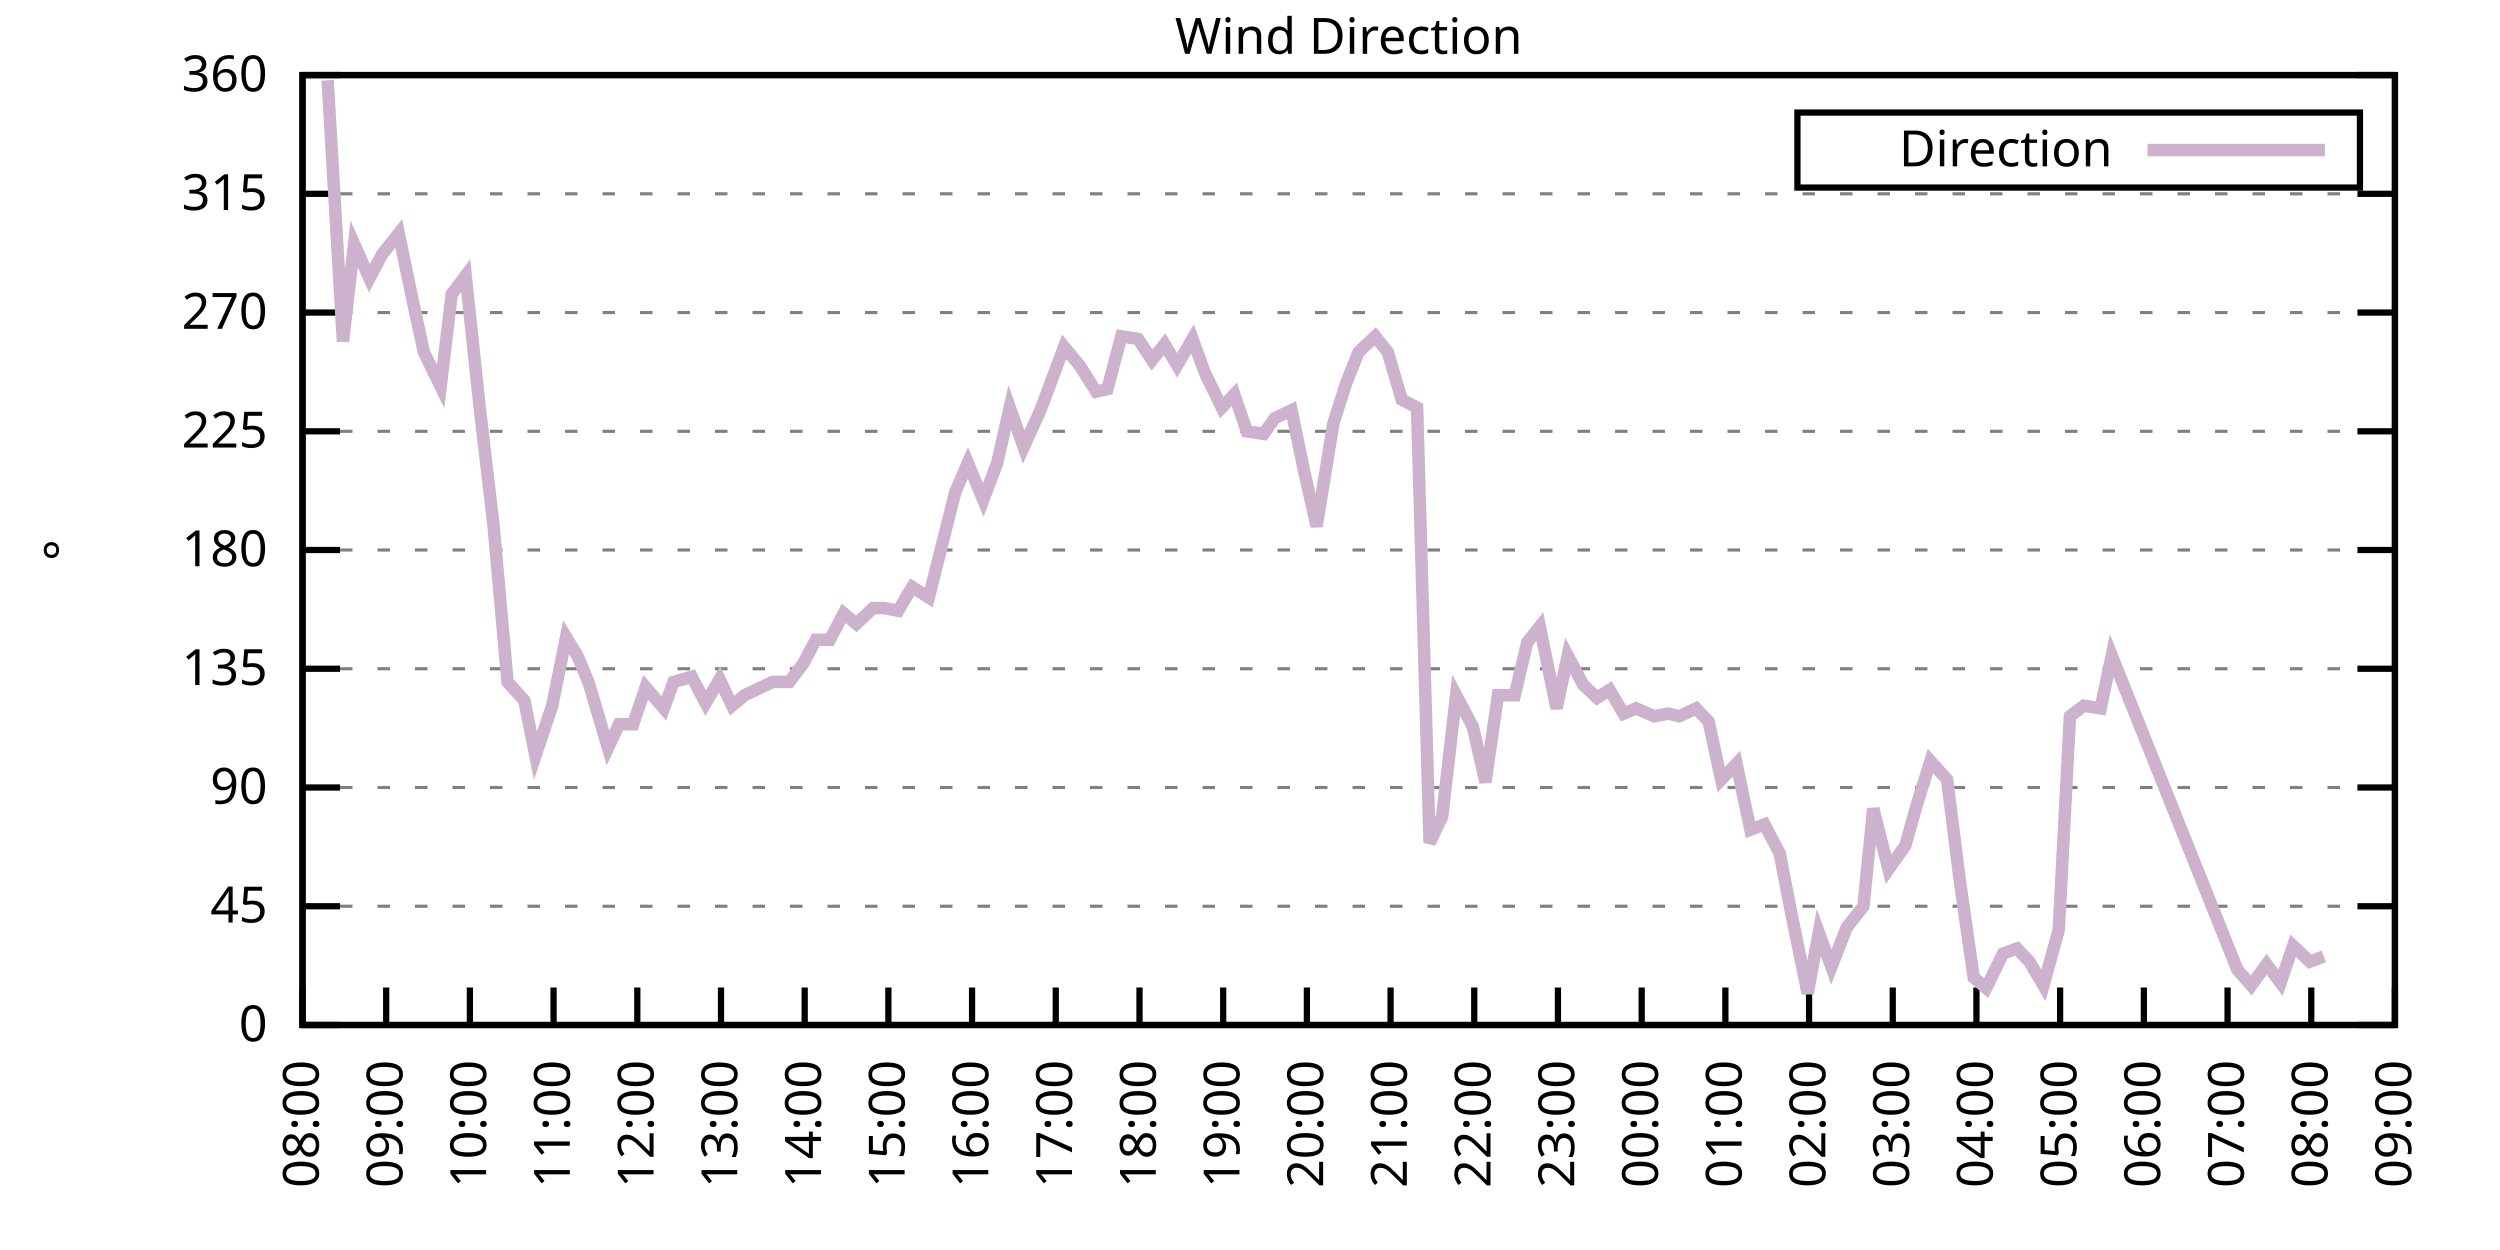
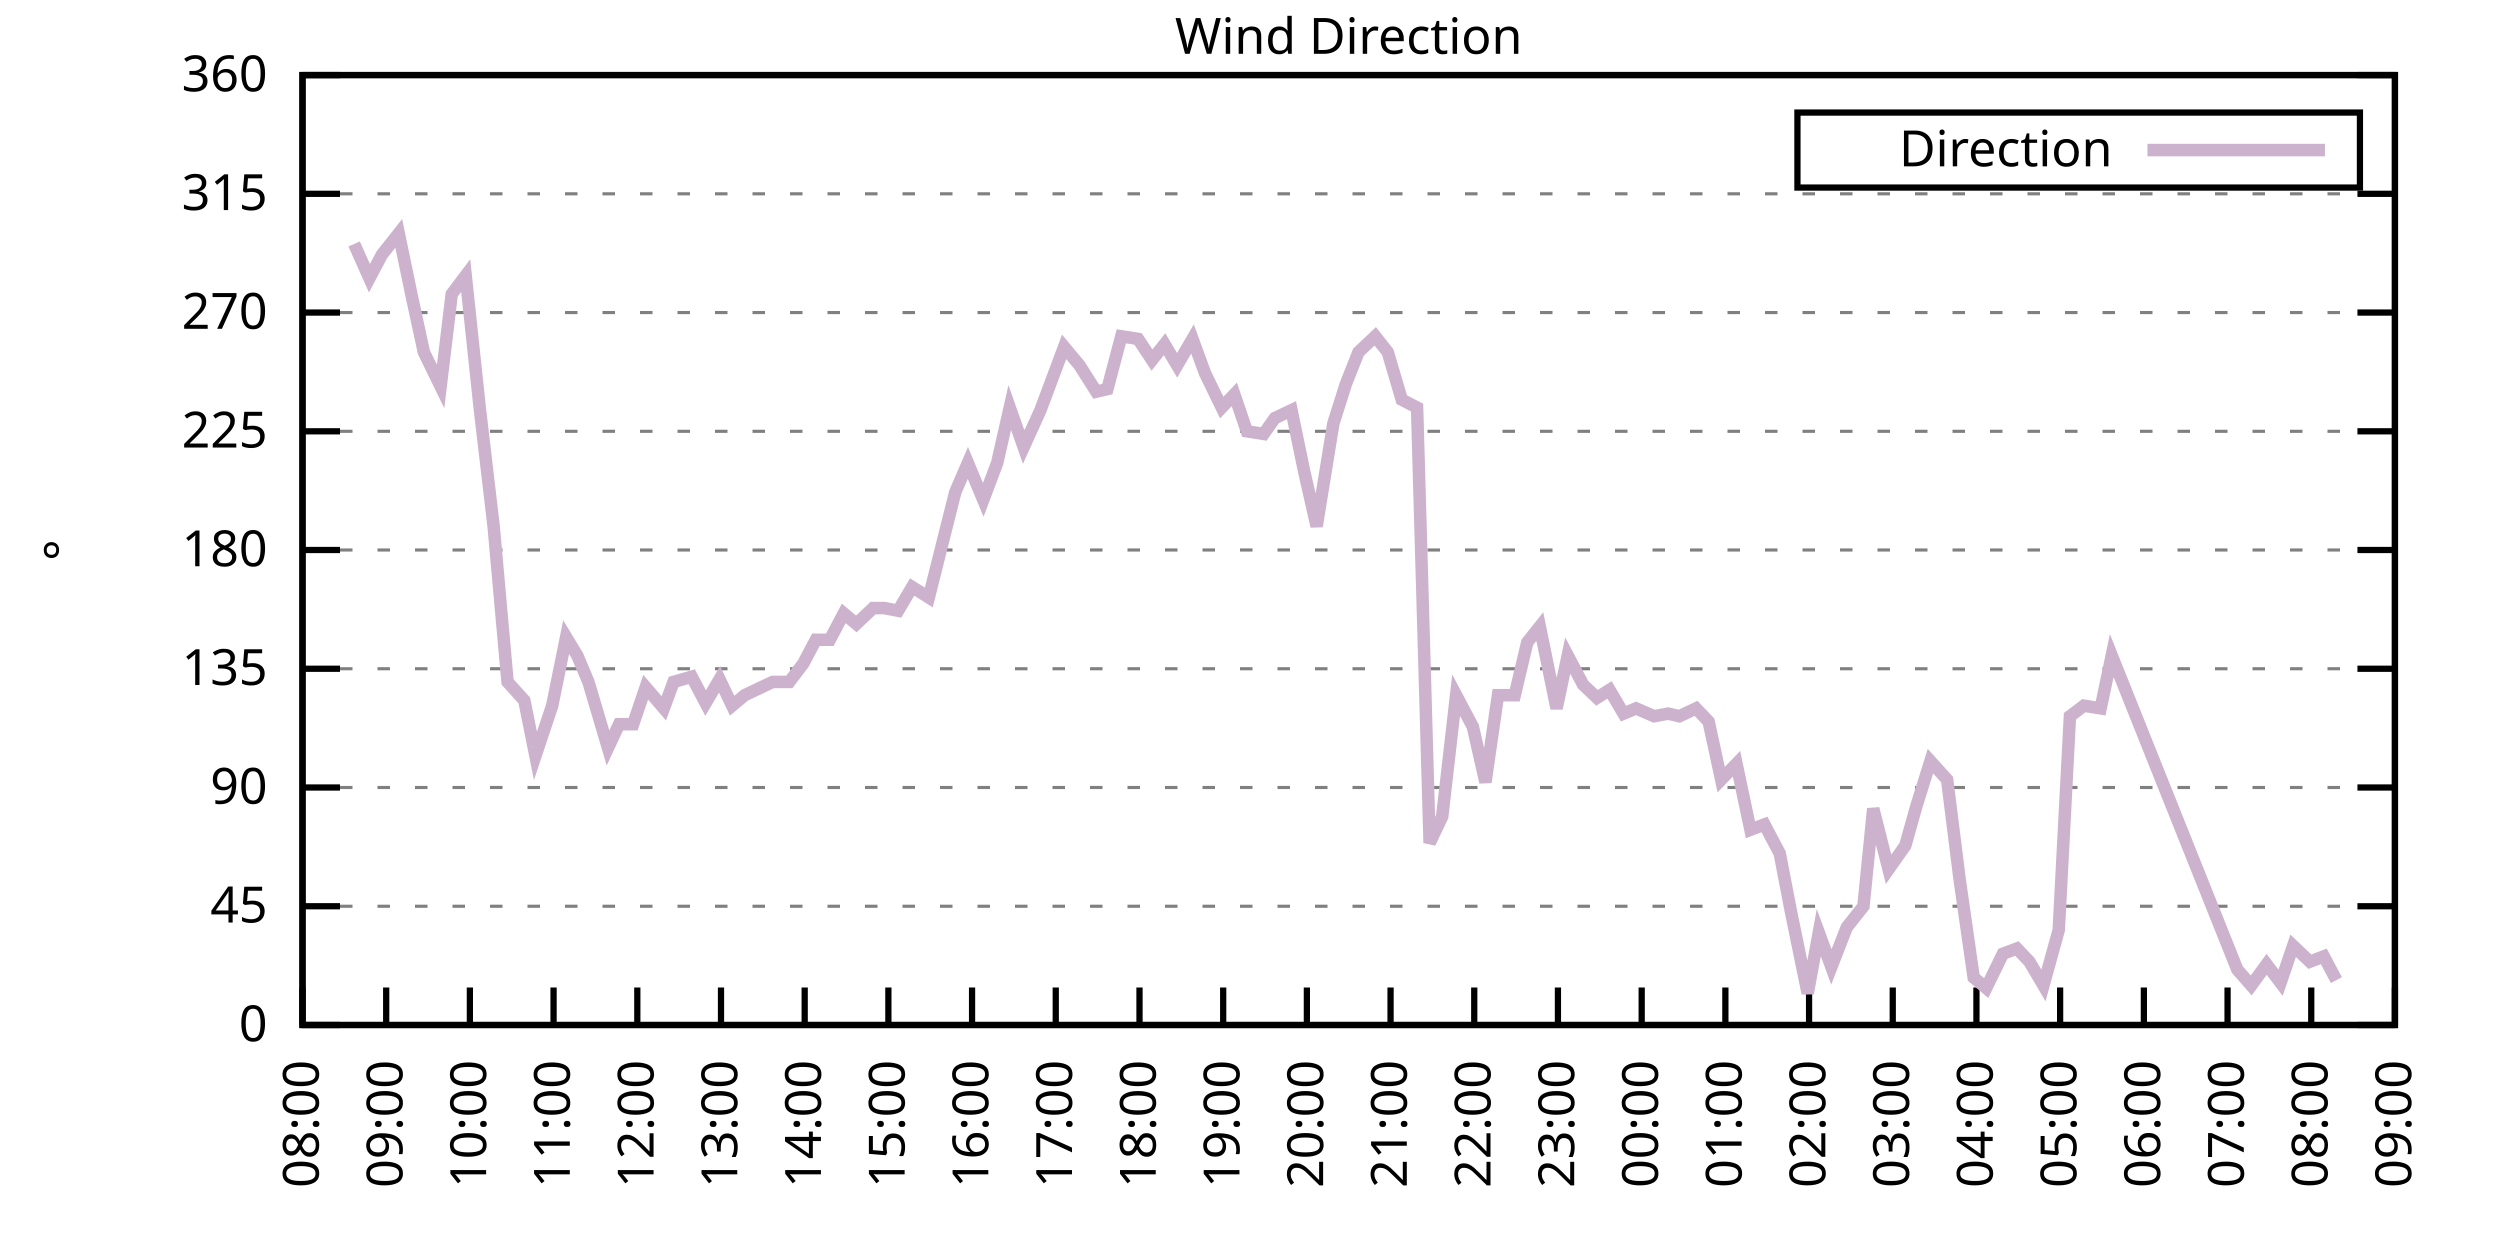
<svg xmlns="http://www.w3.org/2000/svg" xmlns:xlink="http://www.w3.org/1999/xlink" width="400" height="200" viewBox="0 0 400 200">
  <g id="gnuplot_canvas">
    <rect x="0" y="0" width="400" height="200" fill="none" />
    <defs>
      <circle id="gpDot" r="0.5" stroke-width="0.5" stroke="currentColor" />
      <path id="gpPt0" stroke-width="0.333" stroke="currentColor" d="M-1,0 h2 M0,-1 v2" />
      <path id="gpPt1" stroke-width="0.333" stroke="currentColor" d="M-1,-1 L1,1 M1,-1 L-1,1" />
      <path id="gpPt2" stroke-width="0.333" stroke="currentColor" d="M-1,0 L1,0 M0,-1 L0,1 M-1,-1 L1,1 M-1,1 L1,-1" />
      <rect id="gpPt3" stroke-width="0.333" stroke="currentColor" x="-1" y="-1" width="2" height="2" />
      <rect id="gpPt4" stroke-width="0.333" stroke="currentColor" fill="currentColor" x="-1" y="-1" width="2" height="2" />
      <circle id="gpPt5" stroke-width="0.333" stroke="currentColor" cx="0" cy="0" r="1" />
      <use xlink:href="#gpPt5" id="gpPt6" fill="currentColor" stroke="none" />
      <path id="gpPt7" stroke-width="0.333" stroke="currentColor" d="M0,-1.33 L-1.33,0.67 L1.33,0.67 z" />
      <use xlink:href="#gpPt7" id="gpPt8" fill="currentColor" stroke="none" />
      <use xlink:href="#gpPt7" id="gpPt9" stroke="currentColor" transform="rotate(180)" />
      <use xlink:href="#gpPt9" id="gpPt10" fill="currentColor" stroke="none" />
      <use xlink:href="#gpPt3" id="gpPt11" stroke="currentColor" transform="rotate(45)" />
      <use xlink:href="#gpPt11" id="gpPt12" fill="currentColor" stroke="none" />
      <path id="gpPt13" stroke-width="0.333" stroke="currentColor" d="M0,1.330 L1.265,0.411 L0.782,-1.067 L-0.782,-1.076 L-1.265,0.411 z" />
      <use xlink:href="#gpPt13" id="gpPt14" fill="currentColor" stroke="none" />
      <filter id="textbox" filterUnits="objectBoundingBox" x="0" y="0" height="1" width="1">
        <feFlood flood-color="white" flood-opacity="1" result="bgnd" />
        <feComposite in="SourceGraphic" in2="bgnd" operator="atop" />
      </filter>
      <filter id="greybox" filterUnits="objectBoundingBox" x="0" y="0" height="1" width="1">
        <feFlood flood-color="lightgrey" flood-opacity="1" result="grey" />
        <feComposite in="SourceGraphic" in2="grey" operator="atop" />
      </filter>
    </defs>
    <g fill="none" color="white" stroke="currentColor" stroke-width="1.00" stroke-linecap="butt" stroke-linejoin="miter">
</g>
    <g fill="none" color="black" stroke="currentColor" stroke-width="1.00" stroke-linecap="butt" stroke-linejoin="miter">
      <g stroke="none" shape-rendering="crispEdges">
        <polygon fill="rgb(255, 255, 255)" points="48.40,164.00 383.18,164.00 383.18,12.02 48.40,12.02 " />
      </g>
    </g>
    <g fill="none" color="black" stroke="currentColor" stroke-width="1.00" stroke-linecap="butt" stroke-linejoin="miter">
</g>
    <g fill="none" color="black" stroke="black" stroke-width="0.50" stroke-linecap="butt" stroke-linejoin="miter">
</g>
    <g fill="none" color="gray" stroke="currentColor" stroke-width="0.50" stroke-linecap="butt" stroke-linejoin="miter">
      <path stroke="gray" stroke-dasharray="2,4" class="gridline" d="M48.40,164.00 L383.19,164.00  " />
    </g>
    <g fill="none" color="gray" stroke="gray" stroke-width="1.00" stroke-linecap="butt" stroke-linejoin="miter">
</g>
    <g fill="none" color="black" stroke="currentColor" stroke-width="1.00" stroke-linecap="butt" stroke-linejoin="miter">
      <path stroke="black" d="M48.40,164.00 L54.40,164.00 M383.19,164.00 L377.19,164.00  " />
      <g transform="translate(42.80,166.60)" stroke="none" fill="black" font-family="Sans" font-size="8.00" text-anchor="end">
        <text>
          <tspan font-family="Sans"> 0</tspan>
        </text>
      </g>
    </g>
    <g fill="none" color="black" stroke="currentColor" stroke-width="1.00" stroke-linecap="butt" stroke-linejoin="miter">
</g>
    <g fill="none" color="black" stroke="black" stroke-width="0.50" stroke-linecap="butt" stroke-linejoin="miter">
</g>
    <g fill="none" color="gray" stroke="currentColor" stroke-width="0.50" stroke-linecap="butt" stroke-linejoin="miter">
      <path stroke="gray" stroke-dasharray="2,4" class="gridline" d="M48.40,145.00 L383.19,145.00  " />
    </g>
    <g fill="none" color="gray" stroke="gray" stroke-width="1.00" stroke-linecap="butt" stroke-linejoin="miter">
</g>
    <g fill="none" color="black" stroke="currentColor" stroke-width="1.00" stroke-linecap="butt" stroke-linejoin="miter">
      <path stroke="black" d="M48.40,145.00 L54.40,145.00 M383.19,145.00 L377.19,145.00  " />
      <g transform="translate(42.80,147.60)" stroke="none" fill="black" font-family="Sans" font-size="8.00" text-anchor="end">
        <text>
          <tspan font-family="Sans"> 45</tspan>
        </text>
      </g>
    </g>
    <g fill="none" color="black" stroke="currentColor" stroke-width="1.00" stroke-linecap="butt" stroke-linejoin="miter">
</g>
    <g fill="none" color="black" stroke="black" stroke-width="0.50" stroke-linecap="butt" stroke-linejoin="miter">
</g>
    <g fill="none" color="gray" stroke="currentColor" stroke-width="0.50" stroke-linecap="butt" stroke-linejoin="miter">
      <path stroke="gray" stroke-dasharray="2,4" class="gridline" d="M48.40,126.00 L383.19,126.00  " />
    </g>
    <g fill="none" color="gray" stroke="gray" stroke-width="1.00" stroke-linecap="butt" stroke-linejoin="miter">
</g>
    <g fill="none" color="black" stroke="currentColor" stroke-width="1.00" stroke-linecap="butt" stroke-linejoin="miter">
      <path stroke="black" d="M48.40,126.00 L54.40,126.00 M383.19,126.00 L377.19,126.00  " />
      <g transform="translate(42.80,128.60)" stroke="none" fill="black" font-family="Sans" font-size="8.00" text-anchor="end">
        <text>
          <tspan font-family="Sans"> 90</tspan>
        </text>
      </g>
    </g>
    <g fill="none" color="black" stroke="currentColor" stroke-width="1.00" stroke-linecap="butt" stroke-linejoin="miter">
</g>
    <g fill="none" color="black" stroke="black" stroke-width="0.50" stroke-linecap="butt" stroke-linejoin="miter">
</g>
    <g fill="none" color="gray" stroke="currentColor" stroke-width="0.50" stroke-linecap="butt" stroke-linejoin="miter">
      <path stroke="gray" stroke-dasharray="2,4" class="gridline" d="M48.40,107.00 L383.19,107.00  " />
    </g>
    <g fill="none" color="gray" stroke="gray" stroke-width="1.00" stroke-linecap="butt" stroke-linejoin="miter">
</g>
    <g fill="none" color="black" stroke="currentColor" stroke-width="1.00" stroke-linecap="butt" stroke-linejoin="miter">
      <path stroke="black" d="M48.40,107.00 L54.40,107.00 M383.19,107.00 L377.19,107.00  " />
      <g transform="translate(42.80,109.60)" stroke="none" fill="black" font-family="Sans" font-size="8.00" text-anchor="end">
        <text>
          <tspan font-family="Sans"> 135</tspan>
        </text>
      </g>
    </g>
    <g fill="none" color="black" stroke="currentColor" stroke-width="1.00" stroke-linecap="butt" stroke-linejoin="miter">
</g>
    <g fill="none" color="black" stroke="black" stroke-width="0.50" stroke-linecap="butt" stroke-linejoin="miter">
</g>
    <g fill="none" color="gray" stroke="currentColor" stroke-width="0.50" stroke-linecap="butt" stroke-linejoin="miter">
      <path stroke="gray" stroke-dasharray="2,4" class="gridline" d="M48.40,88.00 L383.19,88.00  " />
    </g>
    <g fill="none" color="gray" stroke="gray" stroke-width="1.00" stroke-linecap="butt" stroke-linejoin="miter">
</g>
    <g fill="none" color="black" stroke="currentColor" stroke-width="1.00" stroke-linecap="butt" stroke-linejoin="miter">
      <path stroke="black" d="M48.40,88.00 L54.40,88.00 M383.19,88.00 L377.19,88.00  " />
      <g transform="translate(42.80,90.60)" stroke="none" fill="black" font-family="Sans" font-size="8.00" text-anchor="end">
        <text>
          <tspan font-family="Sans"> 180</tspan>
        </text>
      </g>
    </g>
    <g fill="none" color="black" stroke="currentColor" stroke-width="1.00" stroke-linecap="butt" stroke-linejoin="miter">
</g>
    <g fill="none" color="black" stroke="black" stroke-width="0.50" stroke-linecap="butt" stroke-linejoin="miter">
</g>
    <g fill="none" color="gray" stroke="currentColor" stroke-width="0.50" stroke-linecap="butt" stroke-linejoin="miter">
      <path stroke="gray" stroke-dasharray="2,4" class="gridline" d="M48.40,69.01 L383.19,69.01  " />
    </g>
    <g fill="none" color="gray" stroke="gray" stroke-width="1.00" stroke-linecap="butt" stroke-linejoin="miter">
</g>
    <g fill="none" color="black" stroke="currentColor" stroke-width="1.00" stroke-linecap="butt" stroke-linejoin="miter">
      <path stroke="black" d="M48.40,69.01 L54.40,69.01 M383.19,69.01 L377.19,69.01  " />
      <g transform="translate(42.80,71.61)" stroke="none" fill="black" font-family="Sans" font-size="8.00" text-anchor="end">
        <text>
          <tspan font-family="Sans"> 225</tspan>
        </text>
      </g>
    </g>
    <g fill="none" color="black" stroke="currentColor" stroke-width="1.00" stroke-linecap="butt" stroke-linejoin="miter">
</g>
    <g fill="none" color="black" stroke="black" stroke-width="0.50" stroke-linecap="butt" stroke-linejoin="miter">
</g>
    <g fill="none" color="gray" stroke="currentColor" stroke-width="0.50" stroke-linecap="butt" stroke-linejoin="miter">
      <path stroke="gray" stroke-dasharray="2,4" class="gridline" d="M48.40,50.01 L383.19,50.01  " />
    </g>
    <g fill="none" color="gray" stroke="gray" stroke-width="1.00" stroke-linecap="butt" stroke-linejoin="miter">
</g>
    <g fill="none" color="black" stroke="currentColor" stroke-width="1.00" stroke-linecap="butt" stroke-linejoin="miter">
      <path stroke="black" d="M48.40,50.01 L54.40,50.01 M383.19,50.01 L377.19,50.01  " />
      <g transform="translate(42.80,52.61)" stroke="none" fill="black" font-family="Sans" font-size="8.00" text-anchor="end">
        <text>
          <tspan font-family="Sans"> 270</tspan>
        </text>
      </g>
    </g>
    <g fill="none" color="black" stroke="currentColor" stroke-width="1.00" stroke-linecap="butt" stroke-linejoin="miter">
</g>
    <g fill="none" color="black" stroke="black" stroke-width="0.50" stroke-linecap="butt" stroke-linejoin="miter">
</g>
    <g fill="none" color="gray" stroke="currentColor" stroke-width="0.50" stroke-linecap="butt" stroke-linejoin="miter">
      <path stroke="gray" stroke-dasharray="2,4" class="gridline" d="M48.40,31.01 L383.19,31.01  " />
    </g>
    <g fill="none" color="gray" stroke="gray" stroke-width="1.00" stroke-linecap="butt" stroke-linejoin="miter">
</g>
    <g fill="none" color="black" stroke="currentColor" stroke-width="1.00" stroke-linecap="butt" stroke-linejoin="miter">
      <path stroke="black" d="M48.40,31.01 L54.40,31.01 M383.19,31.01 L377.19,31.01  " />
      <g transform="translate(42.80,33.61)" stroke="none" fill="black" font-family="Sans" font-size="8.00" text-anchor="end">
        <text>
          <tspan font-family="Sans"> 315</tspan>
        </text>
      </g>
    </g>
    <g fill="none" color="black" stroke="currentColor" stroke-width="1.00" stroke-linecap="butt" stroke-linejoin="miter">
</g>
    <g fill="none" color="black" stroke="black" stroke-width="0.50" stroke-linecap="butt" stroke-linejoin="miter">
</g>
    <g fill="none" color="gray" stroke="currentColor" stroke-width="0.50" stroke-linecap="butt" stroke-linejoin="miter">
      <path stroke="gray" stroke-dasharray="2,4" class="gridline" d="M48.40,12.01 L383.19,12.01  " />
    </g>
    <g fill="none" color="gray" stroke="gray" stroke-width="1.00" stroke-linecap="butt" stroke-linejoin="miter">
</g>
    <g fill="none" color="black" stroke="currentColor" stroke-width="1.00" stroke-linecap="butt" stroke-linejoin="miter">
      <path stroke="black" d="M48.40,12.01 L54.40,12.01 M383.19,12.01 L377.19,12.01  " />
      <g transform="translate(42.80,14.61)" stroke="none" fill="black" font-family="Sans" font-size="8.00" text-anchor="end">
        <text>
          <tspan font-family="Sans"> 360</tspan>
        </text>
      </g>
    </g>
    <g fill="none" color="black" stroke="currentColor" stroke-width="1.00" stroke-linecap="butt" stroke-linejoin="miter">
      <path stroke="black" d="M48.40,164.00 L48.40,158.00  " />
      <g transform="translate(51.00,169.60) rotate(270.00)" stroke="none" fill="black" font-family="Sans" font-size="8.00" text-anchor="end">
        <text>
          <tspan font-family="Sans">08:00</tspan>
        </text>
      </g>
    </g>
    <g fill="none" color="black" stroke="currentColor" stroke-width="1.00" stroke-linecap="butt" stroke-linejoin="miter">
      <path stroke="black" d="M61.79,164.00 L61.79,158.00  " />
      <g transform="translate(64.39,169.60) rotate(270.00)" stroke="none" fill="black" font-family="Sans" font-size="8.00" text-anchor="end">
        <text>
          <tspan font-family="Sans">09:00</tspan>
        </text>
      </g>
    </g>
    <g fill="none" color="black" stroke="currentColor" stroke-width="1.00" stroke-linecap="butt" stroke-linejoin="miter">
      <path stroke="black" d="M75.18,164.00 L75.18,158.00  " />
      <g transform="translate(77.78,169.60) rotate(270.00)" stroke="none" fill="black" font-family="Sans" font-size="8.00" text-anchor="end">
        <text>
          <tspan font-family="Sans">10:00</tspan>
        </text>
      </g>
    </g>
    <g fill="none" color="black" stroke="currentColor" stroke-width="1.00" stroke-linecap="butt" stroke-linejoin="miter">
      <path stroke="black" d="M88.57,164.00 L88.57,158.00  " />
      <g transform="translate(91.17,169.60) rotate(270.00)" stroke="none" fill="black" font-family="Sans" font-size="8.00" text-anchor="end">
        <text>
          <tspan font-family="Sans">11:00</tspan>
        </text>
      </g>
    </g>
    <g fill="none" color="black" stroke="currentColor" stroke-width="1.00" stroke-linecap="butt" stroke-linejoin="miter">
      <path stroke="black" d="M101.97,164.00 L101.97,158.00  " />
      <g transform="translate(104.57,169.60) rotate(270.00)" stroke="none" fill="black" font-family="Sans" font-size="8.00" text-anchor="end">
        <text>
          <tspan font-family="Sans">12:00</tspan>
        </text>
      </g>
    </g>
    <g fill="none" color="black" stroke="currentColor" stroke-width="1.00" stroke-linecap="butt" stroke-linejoin="miter">
      <path stroke="black" d="M115.36,164.00 L115.36,158.00  " />
      <g transform="translate(117.96,169.60) rotate(270.00)" stroke="none" fill="black" font-family="Sans" font-size="8.00" text-anchor="end">
        <text>
          <tspan font-family="Sans">13:00</tspan>
        </text>
      </g>
    </g>
    <g fill="none" color="black" stroke="currentColor" stroke-width="1.00" stroke-linecap="butt" stroke-linejoin="miter">
      <path stroke="black" d="M128.75,164.00 L128.75,158.00  " />
      <g transform="translate(131.35,169.60) rotate(270.00)" stroke="none" fill="black" font-family="Sans" font-size="8.00" text-anchor="end">
        <text>
          <tspan font-family="Sans">14:00</tspan>
        </text>
      </g>
    </g>
    <g fill="none" color="black" stroke="currentColor" stroke-width="1.00" stroke-linecap="butt" stroke-linejoin="miter">
      <path stroke="black" d="M142.14,164.00 L142.14,158.00  " />
      <g transform="translate(144.74,169.60) rotate(270.00)" stroke="none" fill="black" font-family="Sans" font-size="8.00" text-anchor="end">
        <text>
          <tspan font-family="Sans">15:00</tspan>
        </text>
      </g>
    </g>
    <g fill="none" color="black" stroke="currentColor" stroke-width="1.00" stroke-linecap="butt" stroke-linejoin="miter">
      <path stroke="black" d="M155.53,164.00 L155.53,158.00  " />
      <g transform="translate(158.13,169.60) rotate(270.00)" stroke="none" fill="black" font-family="Sans" font-size="8.00" text-anchor="end">
        <text>
          <tspan font-family="Sans">16:00</tspan>
        </text>
      </g>
    </g>
    <g fill="none" color="black" stroke="currentColor" stroke-width="1.00" stroke-linecap="butt" stroke-linejoin="miter">
      <path stroke="black" d="M168.92,164.00 L168.92,158.00  " />
      <g transform="translate(171.52,169.60) rotate(270.00)" stroke="none" fill="black" font-family="Sans" font-size="8.00" text-anchor="end">
        <text>
          <tspan font-family="Sans">17:00</tspan>
        </text>
      </g>
    </g>
    <g fill="none" color="black" stroke="currentColor" stroke-width="1.00" stroke-linecap="butt" stroke-linejoin="miter">
      <path stroke="black" d="M182.32,164.00 L182.32,158.00  " />
      <g transform="translate(184.92,169.60) rotate(270.00)" stroke="none" fill="black" font-family="Sans" font-size="8.00" text-anchor="end">
        <text>
          <tspan font-family="Sans">18:00</tspan>
        </text>
      </g>
    </g>
    <g fill="none" color="black" stroke="currentColor" stroke-width="1.00" stroke-linecap="butt" stroke-linejoin="miter">
      <path stroke="black" d="M195.71,164.00 L195.71,158.00  " />
      <g transform="translate(198.31,169.60) rotate(270.00)" stroke="none" fill="black" font-family="Sans" font-size="8.00" text-anchor="end">
        <text>
          <tspan font-family="Sans">19:00</tspan>
        </text>
      </g>
    </g>
    <g fill="none" color="black" stroke="currentColor" stroke-width="1.00" stroke-linecap="butt" stroke-linejoin="miter">
      <path stroke="black" d="M209.10,164.00 L209.10,158.00  " />
      <g transform="translate(211.70,169.60) rotate(270.00)" stroke="none" fill="black" font-family="Sans" font-size="8.00" text-anchor="end">
        <text>
          <tspan font-family="Sans">20:00</tspan>
        </text>
      </g>
    </g>
    <g fill="none" color="black" stroke="currentColor" stroke-width="1.00" stroke-linecap="butt" stroke-linejoin="miter">
      <path stroke="black" d="M222.49,164.00 L222.49,158.00  " />
      <g transform="translate(225.09,169.60) rotate(270.00)" stroke="none" fill="black" font-family="Sans" font-size="8.00" text-anchor="end">
        <text>
          <tspan font-family="Sans">21:00</tspan>
        </text>
      </g>
    </g>
    <g fill="none" color="black" stroke="currentColor" stroke-width="1.00" stroke-linecap="butt" stroke-linejoin="miter">
      <path stroke="black" d="M235.88,164.00 L235.88,158.00  " />
      <g transform="translate(238.48,169.60) rotate(270.00)" stroke="none" fill="black" font-family="Sans" font-size="8.00" text-anchor="end">
        <text>
          <tspan font-family="Sans">22:00</tspan>
        </text>
      </g>
    </g>
    <g fill="none" color="black" stroke="currentColor" stroke-width="1.00" stroke-linecap="butt" stroke-linejoin="miter">
      <path stroke="black" d="M249.27,164.00 L249.27,158.00  " />
      <g transform="translate(251.87,169.60) rotate(270.00)" stroke="none" fill="black" font-family="Sans" font-size="8.00" text-anchor="end">
        <text>
          <tspan font-family="Sans">23:00</tspan>
        </text>
      </g>
    </g>
    <g fill="none" color="black" stroke="currentColor" stroke-width="1.00" stroke-linecap="butt" stroke-linejoin="miter">
      <path stroke="black" d="M262.67,164.00 L262.67,158.00  " />
      <g transform="translate(265.27,169.60) rotate(270.00)" stroke="none" fill="black" font-family="Sans" font-size="8.00" text-anchor="end">
        <text>
          <tspan font-family="Sans">00:00</tspan>
        </text>
      </g>
    </g>
    <g fill="none" color="black" stroke="currentColor" stroke-width="1.00" stroke-linecap="butt" stroke-linejoin="miter">
      <path stroke="black" d="M276.06,164.00 L276.06,158.00  " />
      <g transform="translate(278.66,169.60) rotate(270.00)" stroke="none" fill="black" font-family="Sans" font-size="8.00" text-anchor="end">
        <text>
          <tspan font-family="Sans">01:00</tspan>
        </text>
      </g>
    </g>
    <g fill="none" color="black" stroke="currentColor" stroke-width="1.00" stroke-linecap="butt" stroke-linejoin="miter">
      <path stroke="black" d="M289.45,164.00 L289.45,158.00  " />
      <g transform="translate(292.05,169.60) rotate(270.00)" stroke="none" fill="black" font-family="Sans" font-size="8.00" text-anchor="end">
        <text>
          <tspan font-family="Sans">02:00</tspan>
        </text>
      </g>
    </g>
    <g fill="none" color="black" stroke="currentColor" stroke-width="1.00" stroke-linecap="butt" stroke-linejoin="miter">
      <path stroke="black" d="M302.84,164.00 L302.84,158.00  " />
      <g transform="translate(305.44,169.60) rotate(270.00)" stroke="none" fill="black" font-family="Sans" font-size="8.00" text-anchor="end">
        <text>
          <tspan font-family="Sans">03:00</tspan>
        </text>
      </g>
    </g>
    <g fill="none" color="black" stroke="currentColor" stroke-width="1.00" stroke-linecap="butt" stroke-linejoin="miter">
      <path stroke="black" d="M316.23,164.00 L316.23,158.00  " />
      <g transform="translate(318.83,169.60) rotate(270.00)" stroke="none" fill="black" font-family="Sans" font-size="8.00" text-anchor="end">
        <text>
          <tspan font-family="Sans">04:00</tspan>
        </text>
      </g>
    </g>
    <g fill="none" color="black" stroke="currentColor" stroke-width="1.00" stroke-linecap="butt" stroke-linejoin="miter">
      <path stroke="black" d="M329.62,164.00 L329.62,158.00  " />
      <g transform="translate(332.22,169.60) rotate(270.00)" stroke="none" fill="black" font-family="Sans" font-size="8.00" text-anchor="end">
        <text>
          <tspan font-family="Sans">05:00</tspan>
        </text>
      </g>
    </g>
    <g fill="none" color="black" stroke="currentColor" stroke-width="1.00" stroke-linecap="butt" stroke-linejoin="miter">
      <path stroke="black" d="M343.02,164.00 L343.02,158.00  " />
      <g transform="translate(345.62,169.60) rotate(270.00)" stroke="none" fill="black" font-family="Sans" font-size="8.00" text-anchor="end">
        <text>
          <tspan font-family="Sans">06:00</tspan>
        </text>
      </g>
    </g>
    <g fill="none" color="black" stroke="currentColor" stroke-width="1.00" stroke-linecap="butt" stroke-linejoin="miter">
      <path stroke="black" d="M356.41,164.00 L356.41,158.00  " />
      <g transform="translate(359.01,169.60) rotate(270.00)" stroke="none" fill="black" font-family="Sans" font-size="8.00" text-anchor="end">
        <text>
          <tspan font-family="Sans">07:00</tspan>
        </text>
      </g>
    </g>
    <g fill="none" color="black" stroke="currentColor" stroke-width="1.00" stroke-linecap="butt" stroke-linejoin="miter">
      <path stroke="black" d="M369.80,164.00 L369.80,158.00  " />
      <g transform="translate(372.40,169.60) rotate(270.00)" stroke="none" fill="black" font-family="Sans" font-size="8.00" text-anchor="end">
        <text>
          <tspan font-family="Sans">08:00</tspan>
        </text>
      </g>
    </g>
    <g fill="none" color="black" stroke="currentColor" stroke-width="1.00" stroke-linecap="butt" stroke-linejoin="miter">
      <path stroke="black" d="M383.19,164.00 L383.19,158.00  " />
      <g transform="translate(385.79,169.60) rotate(270.00)" stroke="none" fill="black" font-family="Sans" font-size="8.00" text-anchor="end">
        <text>
          <tspan font-family="Sans">09:00</tspan>
        </text>
      </g>
    </g>
    <g fill="none" color="black" stroke="currentColor" stroke-width="1.00" stroke-linecap="butt" stroke-linejoin="miter">
</g>
    <g fill="none" color="black" stroke="currentColor" stroke-width="1.00" stroke-linecap="butt" stroke-linejoin="miter">
      <path stroke="black" d="M48.40,12.01 L48.40,164.00 L383.19,164.00 L383.19,12.01 L48.40,12.01 Z  " />
    </g>
    <g fill="none" color="black" stroke="currentColor" stroke-width="1.00" stroke-linecap="butt" stroke-linejoin="miter">
</g>
    <g fill="none" color="black" stroke="currentColor" stroke-width="1.00" stroke-linecap="butt" stroke-linejoin="miter">
      <path stroke="black" d="M287.59,30.01 L287.59,18.01 L377.59,18.01 L377.59,30.01 L287.59,30.01 Z  " />
    </g>
    <g id="Wind_direction_plot_1">
      <g fill="none" color="white" stroke="black" stroke-width="2.00" stroke-linecap="butt" stroke-linejoin="miter">
</g>
      <g fill="none" color="black" stroke="currentColor" stroke-width="2.00" stroke-linecap="butt" stroke-linejoin="miter">
        <g transform="translate(337.99,26.61)" stroke="none" fill="black" font-family="Sans" font-size="8.00" text-anchor="end">
          <text>
            <tspan font-family="Sans">Direction</tspan>
          </text>
        </g>
      </g>
      <g fill="none" color="black" stroke="currentColor" stroke-width="2.00" stroke-linecap="butt" stroke-linejoin="miter">
-         <path stroke="rgb(204, 178, 204)" d="M343.59,24.01 L371.99,24.01 M52.42,12.85 L54.87,54.65 L56.66,39.03 L59.11,44.52 L61.12,40.72 L63.80,37.34   L65.81,47.05 L67.82,56.34 L70.50,61.83 L72.28,47.05 L74.51,44.10 L76.75,65.21 L78.98,84.21 L81.21,109.11   L83.89,112.07 L85.67,120.94 L88.35,112.91 L90.58,101.94 L92.37,104.89 L94.15,109.11 L97.28,119.67 L99.06,115.87   L101.30,115.87 L103.31,109.96 L106.21,113.34 L107.77,109.11 L110.67,108.27 L112.90,112.49 L115.13,108.69 L117.14,112.91   L119.15,111.23 L121.83,109.96 L123.62,109.11 L126.29,109.11 L128.53,106.16 L130.54,102.36 L132.77,102.36 L135.00,98.14   L137.01,99.83 L139.69,97.29 L141.47,97.29 L143.70,97.72 L145.94,93.92 L148.61,95.60 L150.62,87.58 L152.85,78.72   L154.86,74.07 L157.32,79.98 L159.55,74.07 L161.56,65.21 L163.79,71.54 L166.47,65.63 L170.26,55.50 L172.72,58.45   L175.40,62.67 L177.18,62.25 L179.41,53.81 L182.09,54.23 L184.32,57.61 L186.33,55.07 L188.34,58.45 L190.80,54.23   L192.81,59.72 L195.48,65.21 L197.49,63.10 L199.50,69.01 L202.18,69.43 L203.97,66.90 L206.64,65.63 L208.65,75.34   L210.66,84.21 L213.34,67.74 L215.35,61.41 L217.36,56.34 L220.04,53.81 L222.04,56.34 L224.28,63.94 L226.73,65.21   L228.74,134.87 L230.75,130.65 L232.98,111.23 L235.66,116.29 L237.67,125.16 L239.68,111.23 L242.36,111.23 L244.36,102.78   L246.37,100.25 L249.05,113.34 L250.84,104.89 L253.29,109.54 L255.52,111.65 L257.53,110.38 L259.76,114.18 L261.77,113.34   L264.67,114.60 L266.91,114.18 L268.69,114.60 L271.37,113.34 L273.38,115.45 L275.39,124.74 L277.84,122.20 L280.07,132.76   L282.31,131.91 L284.76,136.56 L286.55,145.85 L289.23,158.93 L291.01,149.22 L293.02,154.71 L295.48,148.38 L298.15,145.00   L299.72,129.38 L302.17,139.09 L304.85,135.29 L306.63,128.96 L308.87,121.78 L311.54,124.74 L313.55,140.78 L315.79,156.40   L317.79,158.09 L320.47,152.60 L322.70,151.76 L324.71,153.87 L326.95,157.67 L329.40,148.80 L331.19,114.60 L333.42,112.91   L336.10,113.34 L337.88,104.89 L357.97,155.13 L360.20,157.67 L362.66,154.29 L364.89,157.24 L366.90,151.33 L369.58,153.87   L371.81,153.02  " />
+         <path stroke="rgb(204, 178, 204)" d="M343.59,24.01 L371.99,24.01 M56.66,39.03 L59.11,44.52 L61.12,40.72 L63.80,37.34 L65.81,47.05 L67.82,56.34   L70.50,61.83 L72.28,47.05 L74.51,44.10 L76.75,65.21 L78.98,84.21 L81.21,109.11 L83.89,112.07 L85.67,120.94   L88.35,112.91 L90.58,101.94 L92.37,104.89 L94.15,109.11 L97.28,119.67 L99.06,115.87 L101.30,115.87 L103.31,109.96   L106.21,113.34 L107.77,109.11 L110.67,108.27 L112.90,112.49 L115.13,108.69 L117.14,112.91 L119.15,111.23 L121.83,109.96   L123.62,109.11 L126.29,109.11 L128.53,106.16 L130.54,102.36 L132.77,102.36 L135.00,98.14 L137.01,99.83 L139.69,97.29   L141.47,97.29 L143.70,97.72 L145.94,93.92 L148.61,95.60 L150.62,87.58 L152.85,78.72 L154.86,74.07 L157.32,79.98   L159.55,74.07 L161.56,65.21 L163.79,71.54 L166.47,65.63 L170.26,55.50 L172.72,58.45 L175.40,62.67 L177.18,62.25   L179.41,53.81 L182.09,54.23 L184.32,57.61 L186.33,55.07 L188.34,58.45 L190.80,54.23 L192.81,59.72 L195.48,65.21   L197.49,63.10 L199.50,69.01 L202.18,69.43 L203.97,66.90 L206.64,65.63 L208.65,75.34 L210.66,84.21 L213.34,67.74   L215.35,61.41 L217.36,56.34 L220.04,53.81 L222.04,56.34 L224.28,63.94 L226.73,65.21 L228.74,134.87 L230.75,130.65   L232.98,111.23 L235.66,116.29 L237.67,125.16 L239.68,111.23 L242.36,111.23 L244.36,102.78 L246.37,100.25 L249.05,113.34   L250.84,104.89 L253.29,109.54 L255.52,111.65 L257.53,110.38 L259.76,114.18 L261.77,113.34 L264.67,114.60 L266.91,114.18   L268.69,114.60 L271.37,113.34 L273.38,115.45 L275.39,124.74 L277.84,122.20 L280.07,132.76 L282.31,131.91 L284.76,136.56   L286.55,145.85 L289.23,158.93 L291.01,149.22 L293.02,154.71 L295.48,148.38 L298.15,145.00 L299.72,129.38 L302.17,139.09   L304.85,135.29 L306.63,128.96 L308.87,121.78 L311.54,124.74 L313.55,140.78 L315.79,156.40 L317.79,158.09 L320.47,152.60   L322.70,151.76 L324.71,153.87 L326.95,157.67 L329.40,148.80 L331.19,114.60 L333.42,112.91 L336.10,113.34 L337.88,104.89   L357.97,155.13 L360.20,157.67 L362.66,154.29 L364.89,157.24 L366.90,151.33 L369.58,153.87 L371.81,153.02 L373.82,156.82    " />
      </g>
    </g>
    <g fill="none" color="black" stroke="currentColor" stroke-width="2.00" stroke-linecap="butt" stroke-linejoin="miter">
</g>
    <g fill="none" color="black" stroke="black" stroke-width="1.00" stroke-linecap="butt" stroke-linejoin="miter">
</g>
    <g fill="none" color="black" stroke="currentColor" stroke-width="1.00" stroke-linecap="butt" stroke-linejoin="miter">
      <path stroke="black" d="M48.40,12.01 L48.40,164.00 L383.19,164.00 L383.19,12.01 L48.40,12.01 Z  " />
      <g transform="translate(12.80,88.01) rotate(270.00)" stroke="none" fill="black" font-family="Sans" font-size="8.00" text-anchor="middle">
        <text>
          <tspan font-family="Sans">°</tspan>
        </text>
      </g>
    </g>
    <g fill="none" color="black" stroke="currentColor" stroke-width="1.00" stroke-linecap="butt" stroke-linejoin="miter">
</g>
    <g fill="none" color="black" stroke="currentColor" stroke-width="1.00" stroke-linecap="butt" stroke-linejoin="miter">
      <g transform="translate(215.79,8.61)" stroke="none" fill="black" font-family="Sans" font-size="8.00" text-anchor="middle">
        <text>
          <tspan font-family="Sans">Wind Direction</tspan>
        </text>
      </g>
    </g>
    <g fill="none" color="black" stroke="currentColor" stroke-width="1.00" stroke-linecap="butt" stroke-linejoin="miter">
</g>
  </g>
</svg>
